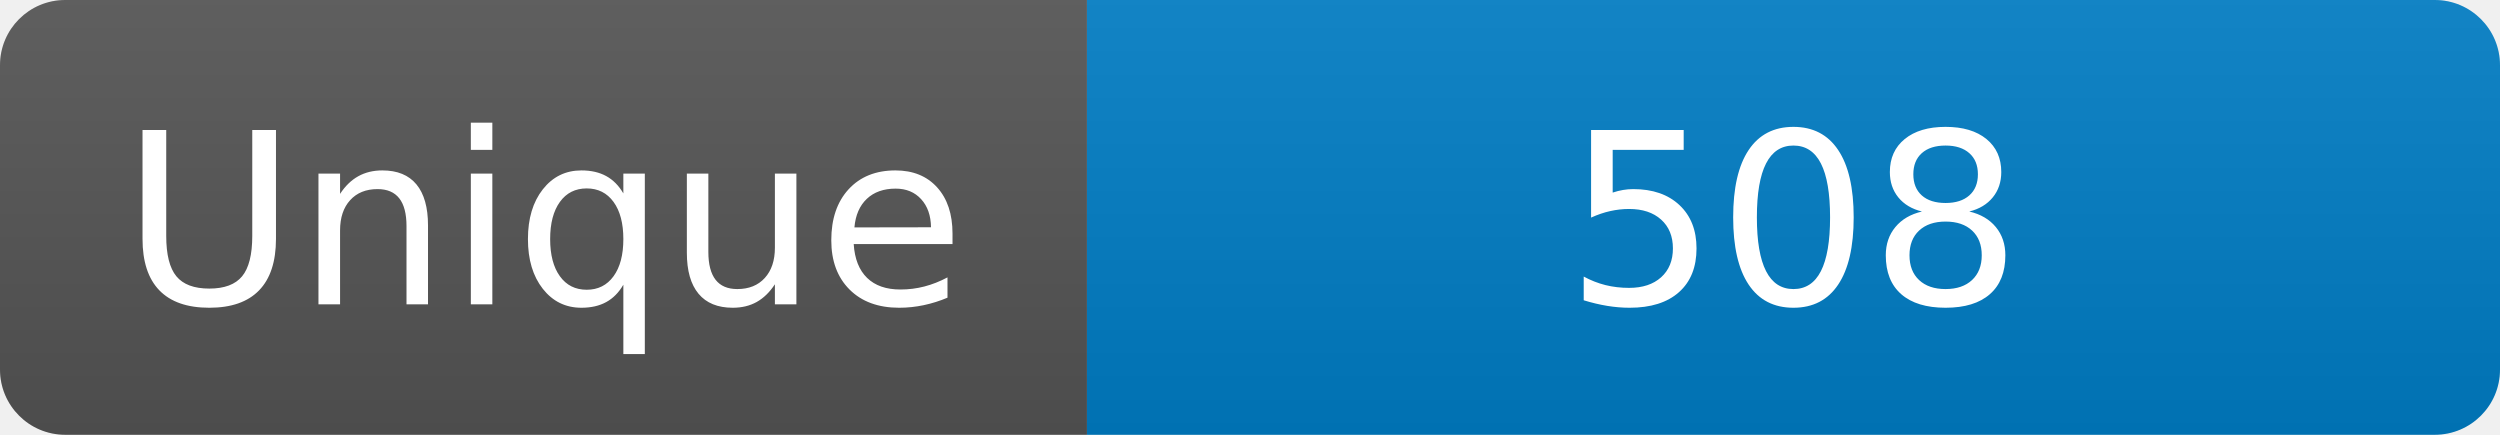
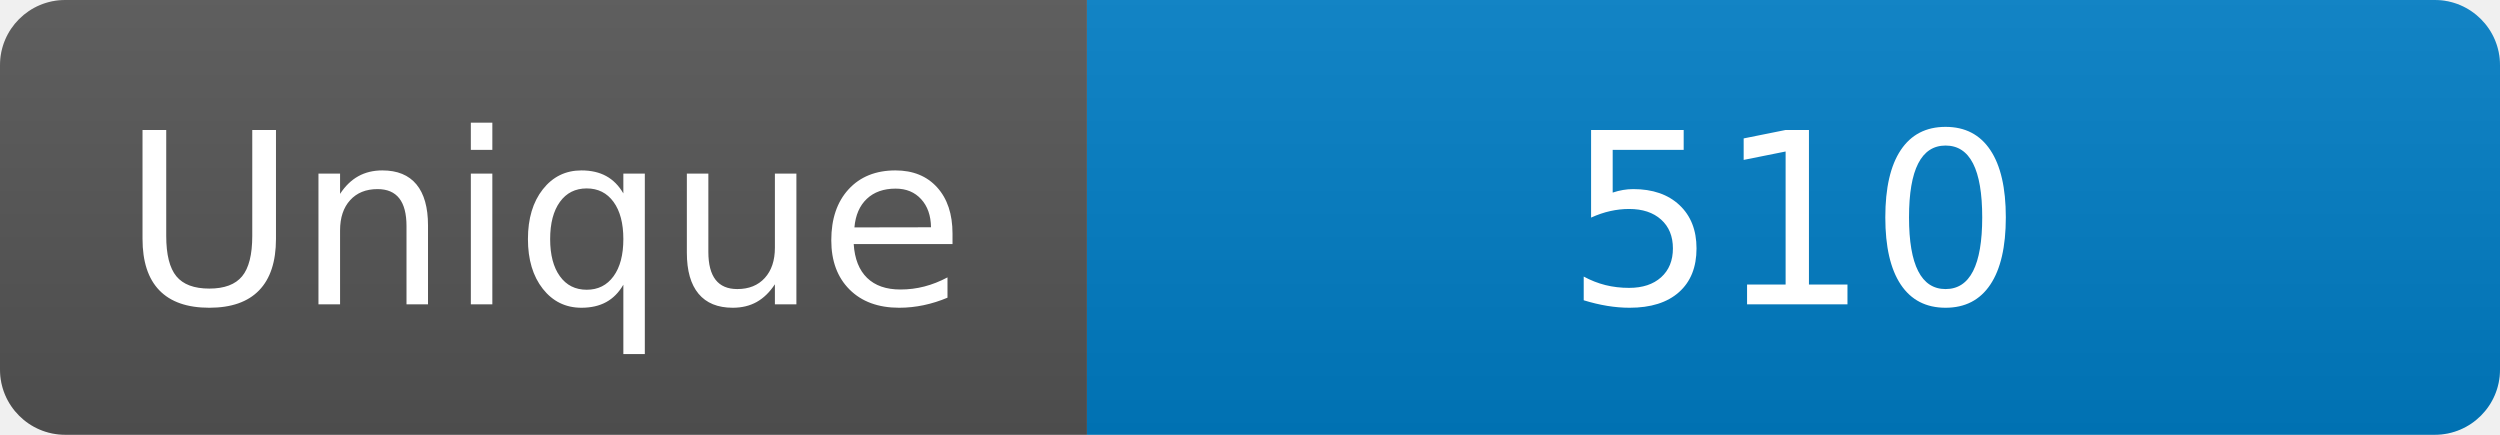
<svg xmlns="http://www.w3.org/2000/svg" width="115" height="20" role="img" aria-label="Maintained?: yes">
  <linearGradient id="s" x2="0" y2="100%">
    <stop offset="0" stop-color="#bbb" stop-opacity=".1" />
    <stop offset="1" stop-opacity=".1" />
  </linearGradient>
  <clipPath id="r">
    <rect width="115" height="20" rx="3" fill="#fff" />
  </clipPath>
  <g clip-path="url(#r)">
    <rect width="50" height="20" fill="#555" />
    <rect x="50" width="160" height="20" fill="#007ec6" />
    <rect width="115" height="20" fill="url(#s)" />
  </g>
  <g fill="#fff" text-anchor="middle" font-family="Verdana,Geneva,DejaVu Sans,sans-serif" font-size="110">
    <text x="250" y="140" transform="scale(.1)" fill="#fff">Unique</text>
-     <text x="825" y="140" transform="scale(.1)" fill="#fff">508</text>
+     <text x="825" y="140" transform="scale(.1)" fill="#fff">510</text>
  </g>
</svg>
